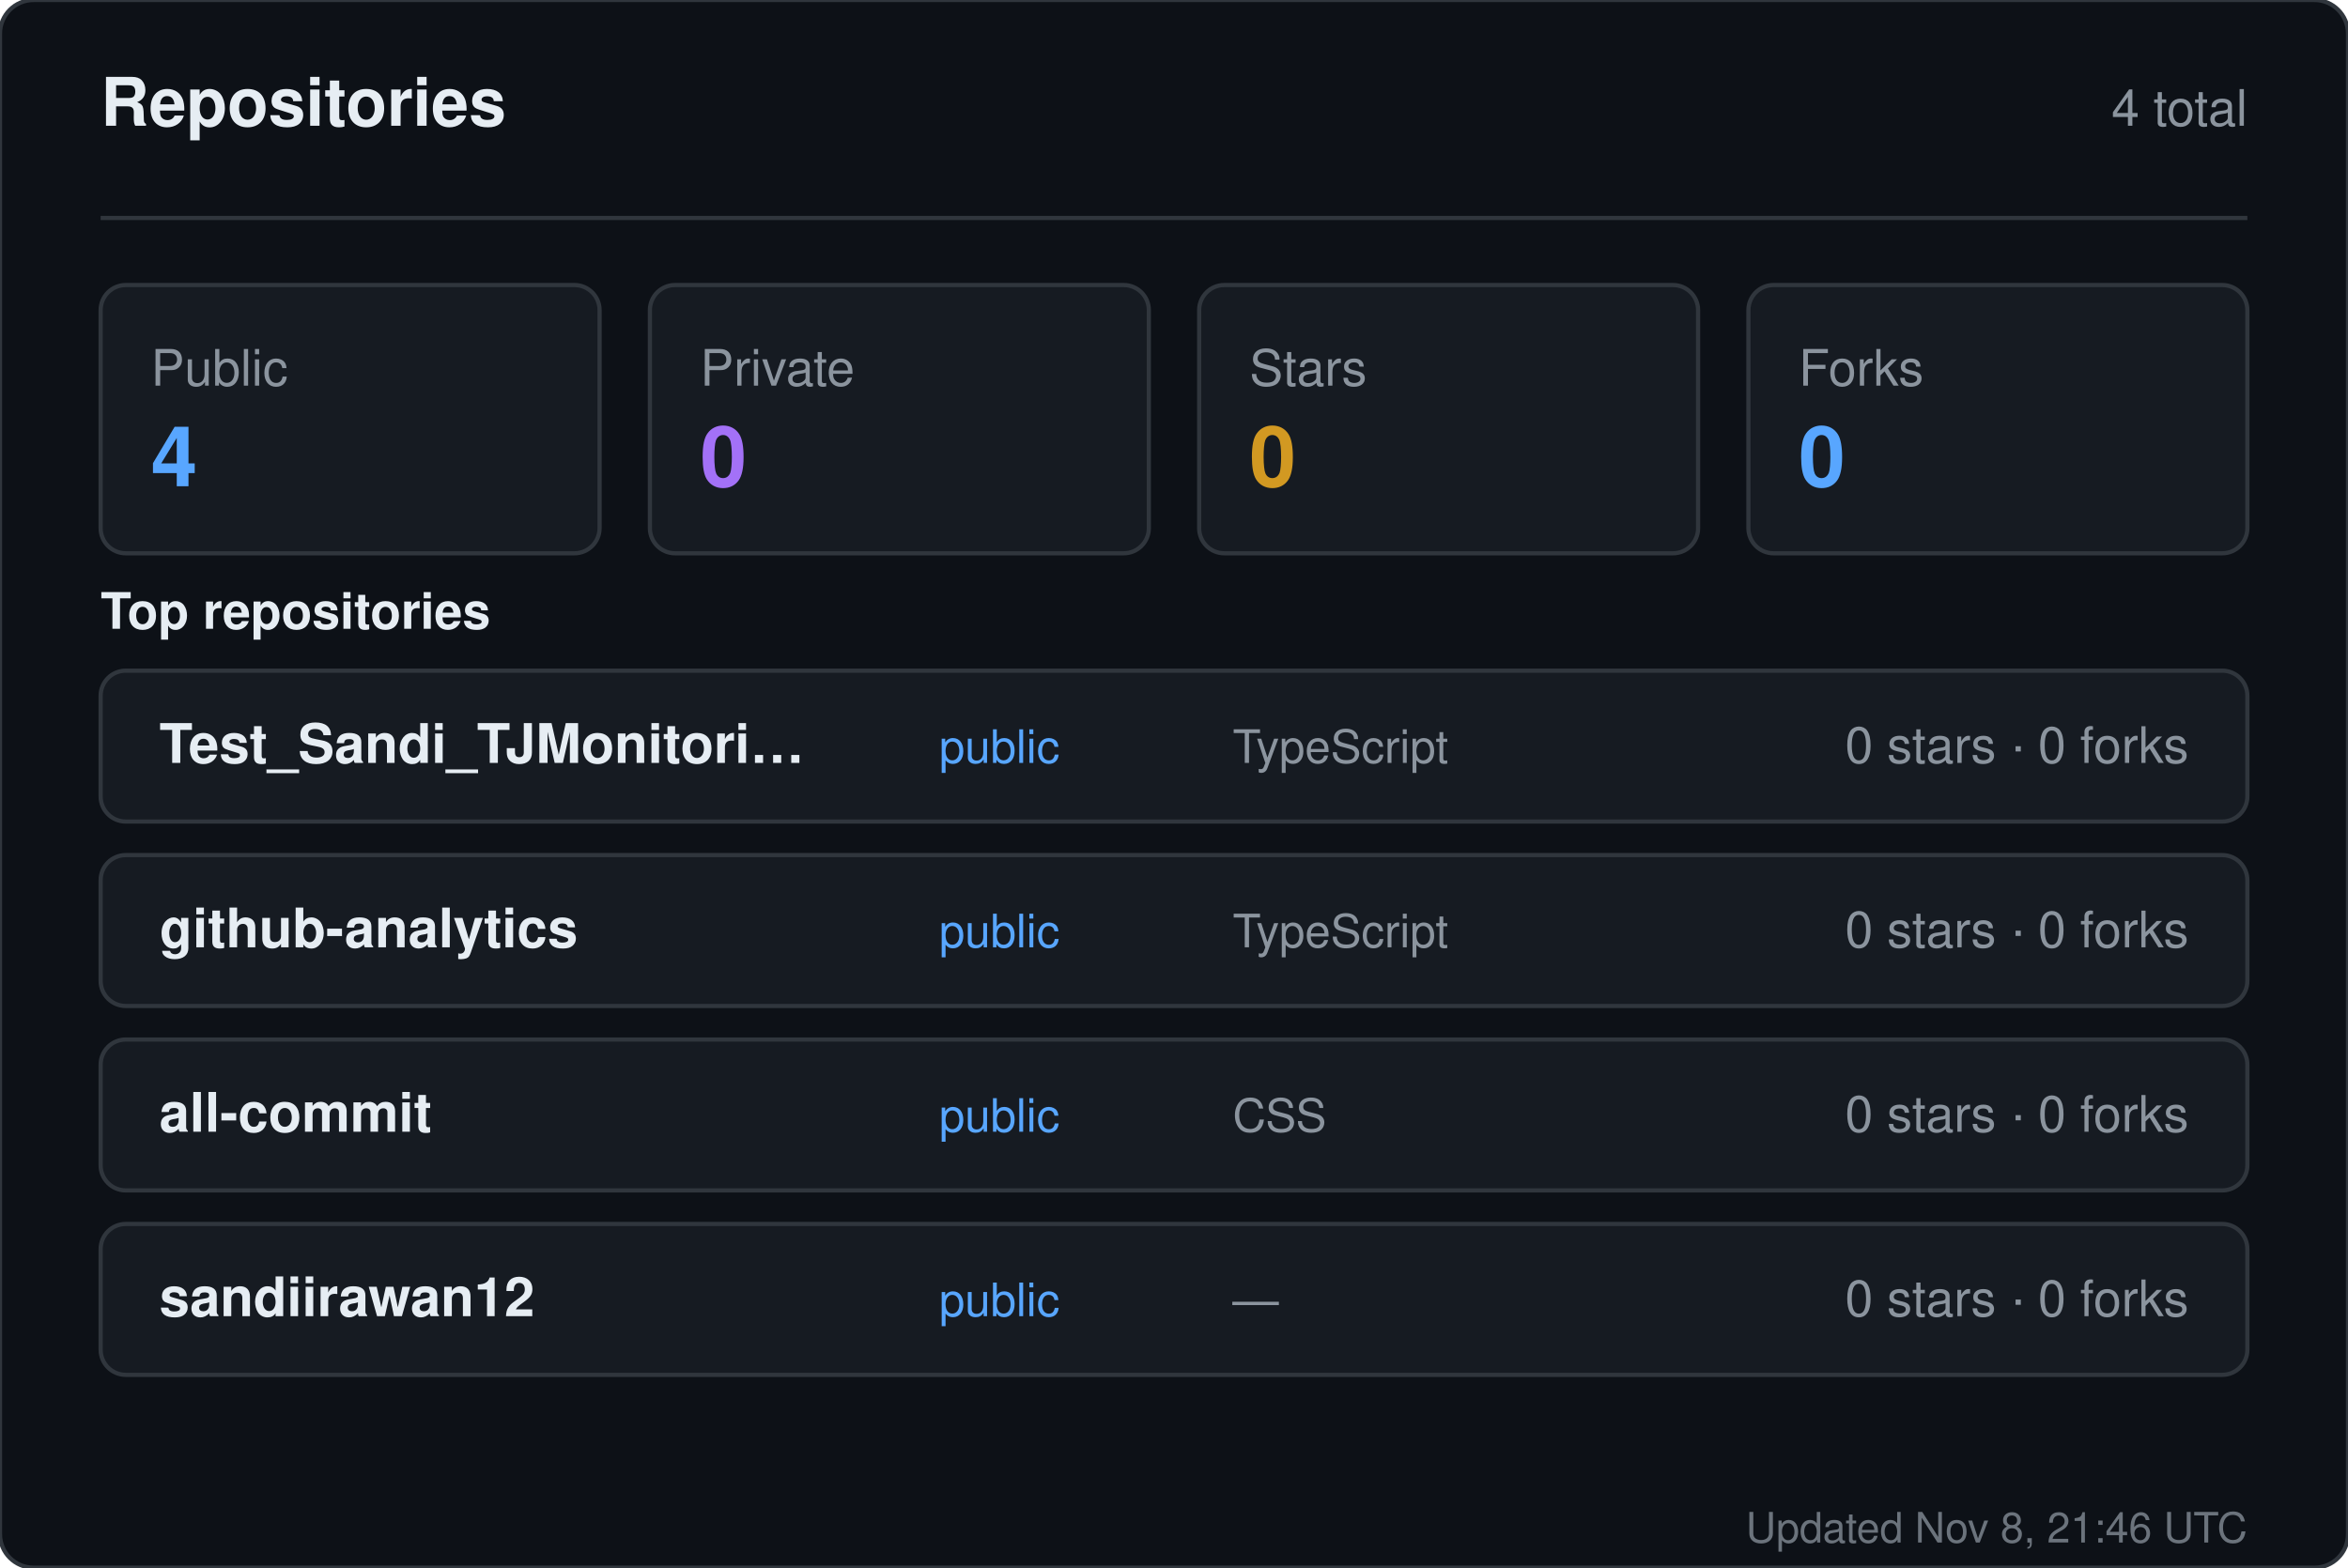
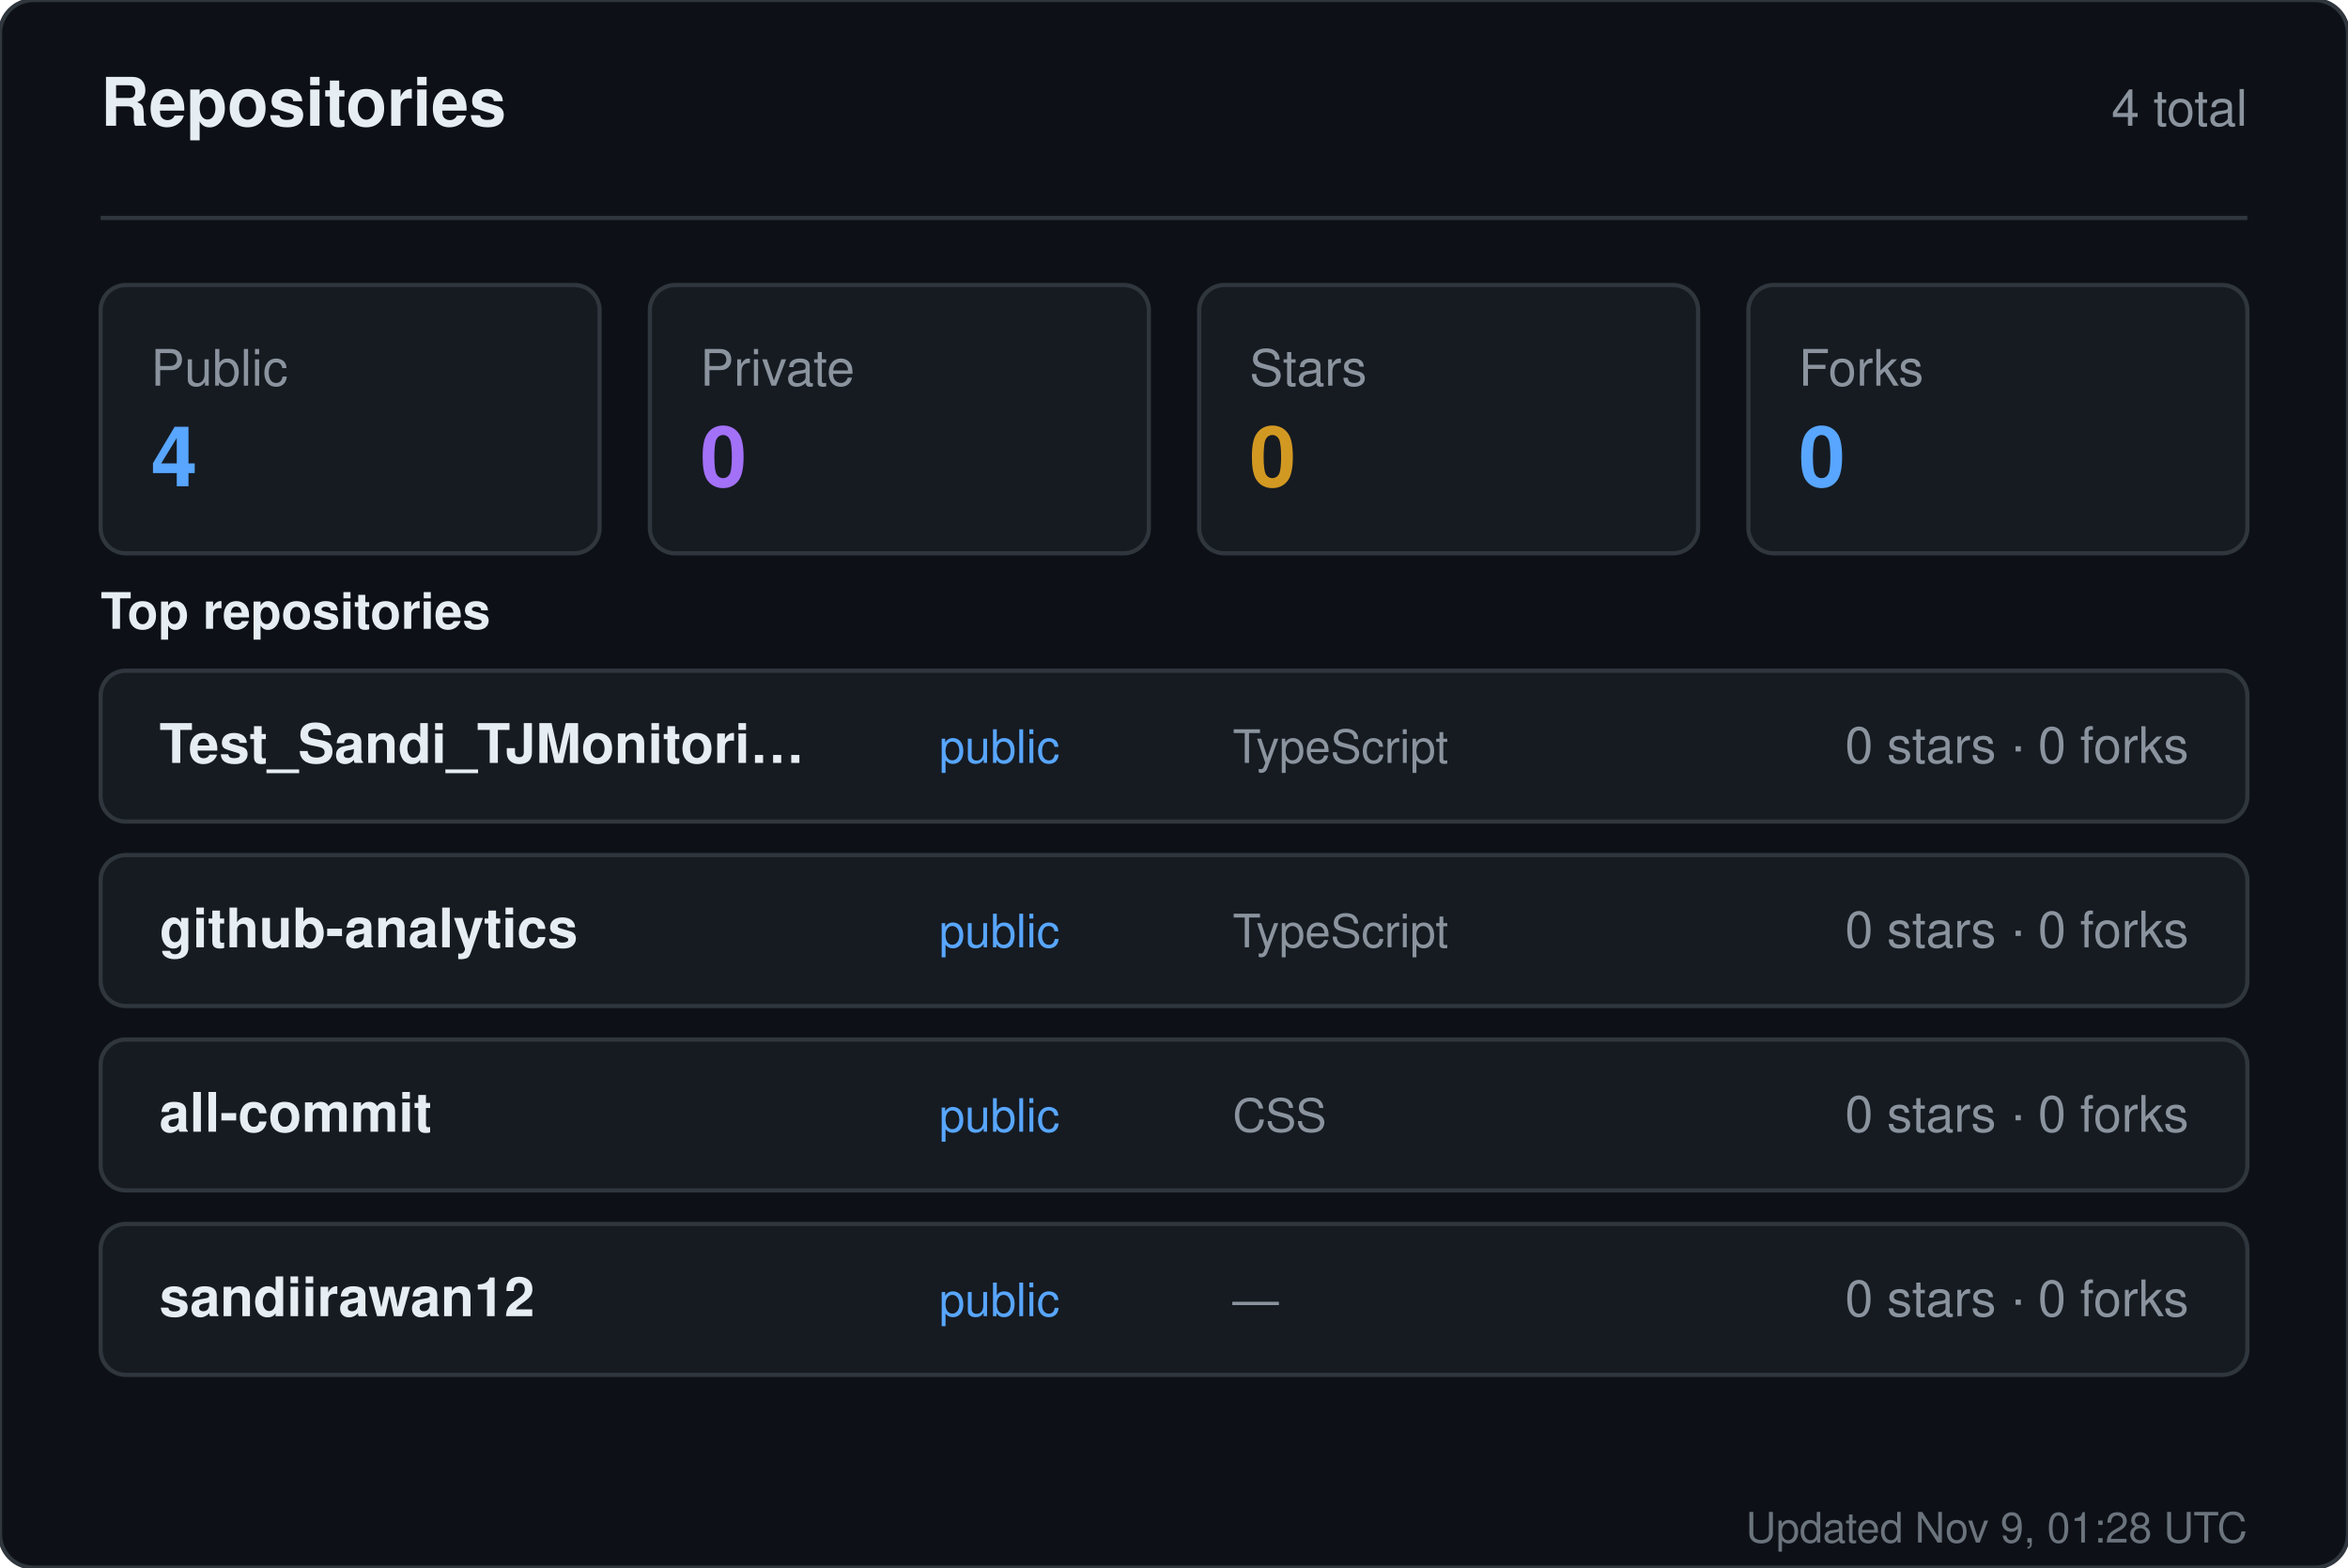
<svg xmlns="http://www.w3.org/2000/svg" width="560" height="374" viewBox="0 0 560 374" role="img" aria-label="Repositories for sandiirawan12">
  <rect width="560" height="374" rx="8" fill="#0d1117" stroke="#30363d" />
  <g font-family="-apple-system, BlinkMacSystemFont, Segoe UI, Helvetica, Arial, sans-serif">
    <text x="24" y="30" fill="#e6edf3" font-size="16" font-weight="700">Repositories</text>
    <text x="536" y="30" fill="#8b949e" font-size="12" text-anchor="end">4 total</text>
    <line x1="24" y1="52" x2="536" y2="52" stroke="#30363d" />
    <rect x="24" y="68" width="119" height="64" rx="6" fill="#161b22" stroke="#30363d" />
    <text x="36" y="92" fill="#8b949e" font-size="12">Public</text>
    <text x="36" y="116" fill="#58a6ff" font-size="20" font-weight="700">4</text>
    <rect x="155" y="68" width="119" height="64" rx="6" fill="#161b22" stroke="#30363d" />
    <text x="167" y="92" fill="#8b949e" font-size="12">Private</text>
    <text x="167" y="116" fill="#a371f7" font-size="20" font-weight="700">0</text>
    <rect x="286" y="68" width="119" height="64" rx="6" fill="#161b22" stroke="#30363d" />
    <text x="298" y="92" fill="#8b949e" font-size="12">Stars</text>
    <text x="298" y="116" fill="#d29922" font-size="20" font-weight="700">0</text>
    <rect x="417" y="68" width="119" height="64" rx="6" fill="#161b22" stroke="#30363d" />
    <text x="429" y="92" fill="#8b949e" font-size="12">Forks</text>
    <text x="429" y="116" fill="#58a6ff" font-size="20" font-weight="700">0</text>
    <text x="24" y="150" fill="#e6edf3" font-size="12" font-weight="600">Top repositories</text>
    <rect x="24" y="160" width="512" height="36" rx="6" fill="#161b22" stroke="#30363d" />
    <text x="38" y="182" fill="#e6edf3" font-size="13" font-weight="600">Test_Sandi_TJMonitori…</text>
    <text x="224" y="182" fill="#58a6ff" font-size="11">public</text>
    <text x="294" y="182" fill="#8b949e" font-size="11">TypeScript</text>
    <text x="522" y="182" fill="#8b949e" font-size="12" text-anchor="end">0 stars · 0 forks</text>
    <rect x="24" y="204" width="512" height="36" rx="6" fill="#161b22" stroke="#30363d" />
    <text x="38" y="226" fill="#e6edf3" font-size="13" font-weight="600">github-analytics</text>
    <text x="224" y="226" fill="#58a6ff" font-size="11">public</text>
    <text x="294" y="226" fill="#8b949e" font-size="11">TypeScript</text>
    <text x="522" y="226" fill="#8b949e" font-size="12" text-anchor="end">0 stars · 0 forks</text>
    <rect x="24" y="248" width="512" height="36" rx="6" fill="#161b22" stroke="#30363d" />
    <text x="38" y="270" fill="#e6edf3" font-size="13" font-weight="600">all-commit</text>
    <text x="224" y="270" fill="#58a6ff" font-size="11">public</text>
    <text x="294" y="270" fill="#8b949e" font-size="11">CSS</text>
    <text x="522" y="270" fill="#8b949e" font-size="12" text-anchor="end">0 stars · 0 forks</text>
    <rect x="24" y="292" width="512" height="36" rx="6" fill="#161b22" stroke="#30363d" />
    <text x="38" y="314" fill="#e6edf3" font-size="13" font-weight="600">sandiirawan12</text>
    <text x="224" y="314" fill="#58a6ff" font-size="11">public</text>
    <text x="294" y="314" fill="#8b949e" font-size="11">—</text>
    <text x="522" y="314" fill="#8b949e" font-size="12" text-anchor="end">0 stars · 0 forks</text>
-     <text x="536" y="368" fill="#8b949e" font-size="10" text-anchor="end" opacity="0.75">Updated Nov 8, 21:46 UTC</text>
+     <text x="536" y="368" fill="#8b949e" font-size="10" text-anchor="end" opacity="0.75">Updated Nov 9, 01:28 UTC</text>
  </g>
</svg>
